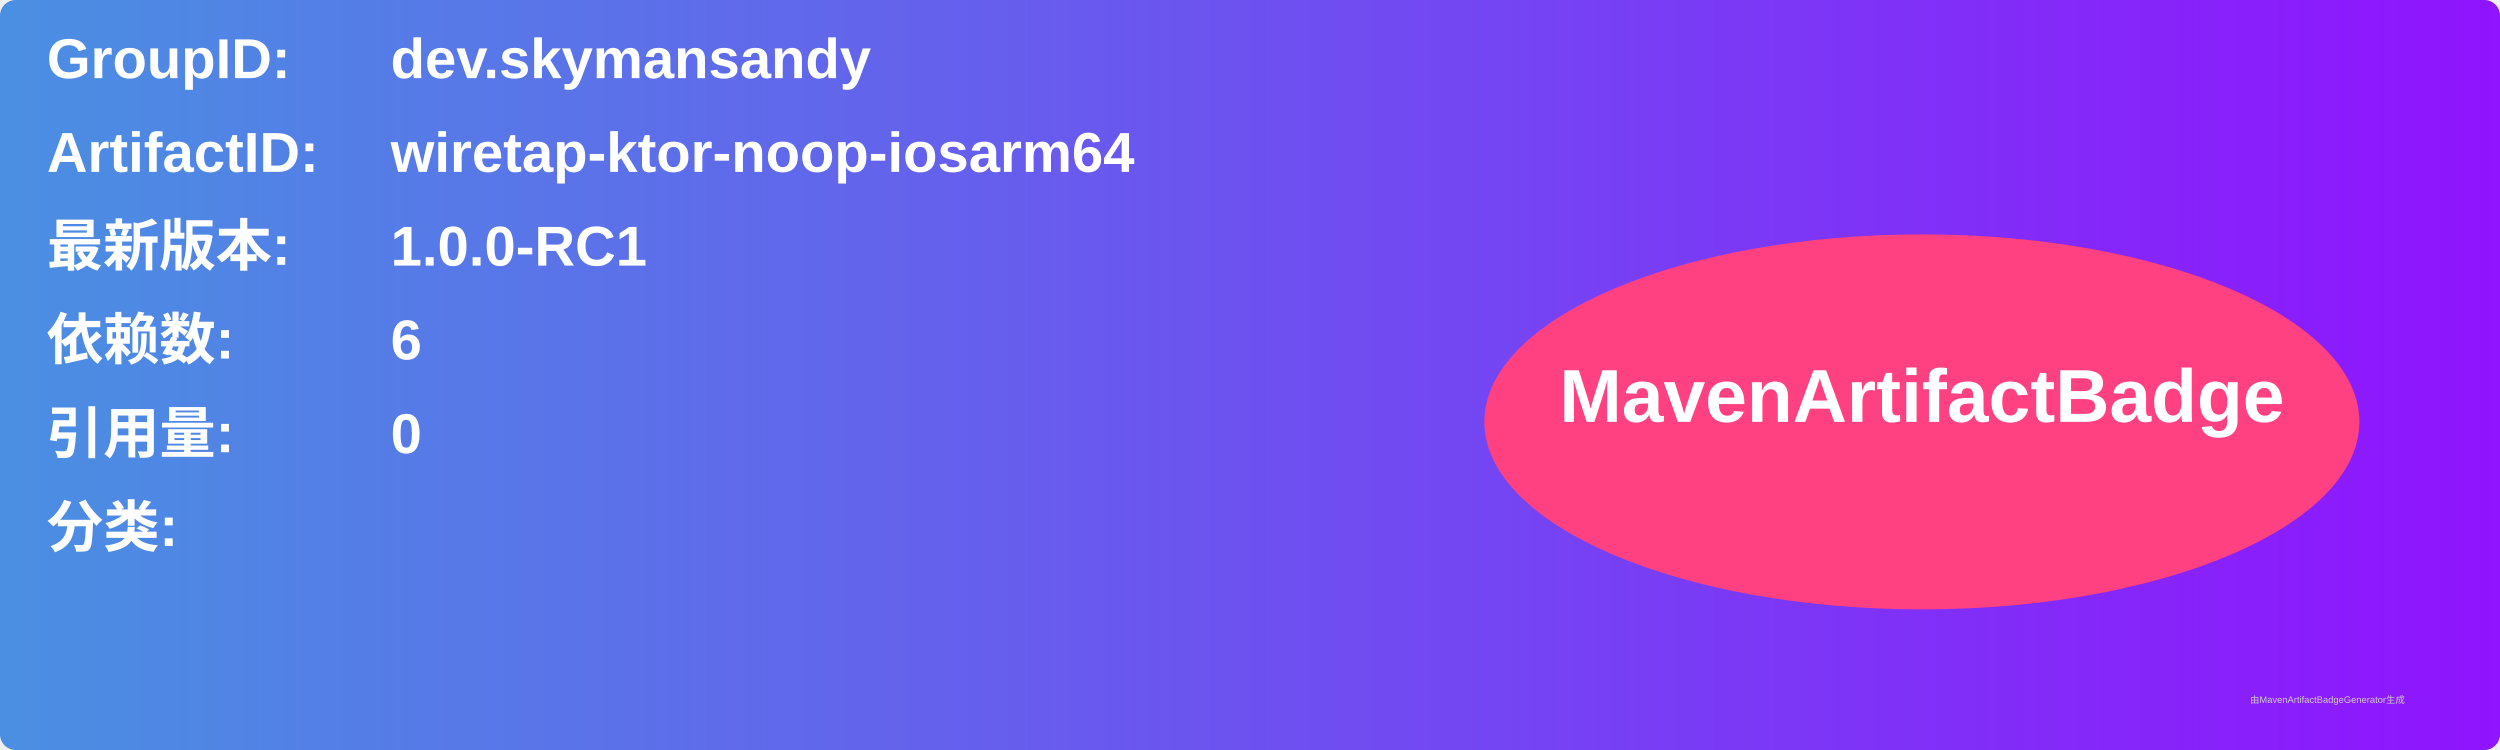
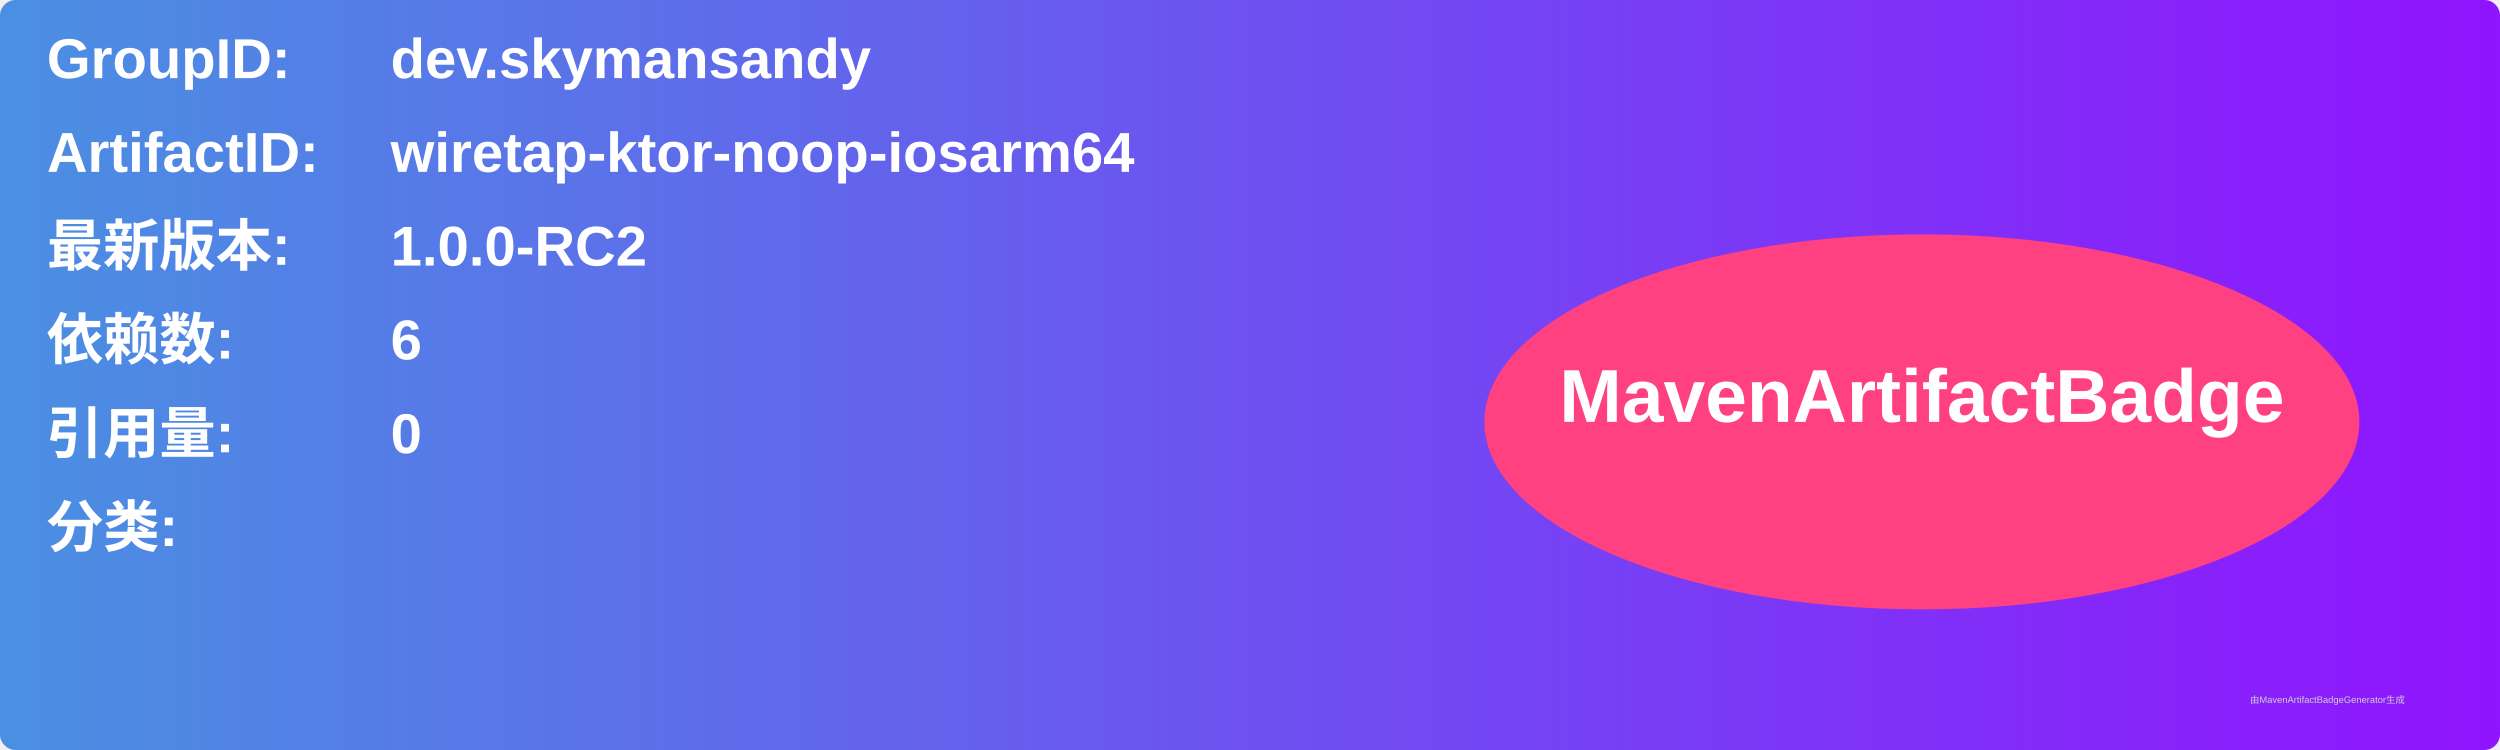
<svg xmlns="http://www.w3.org/2000/svg" width="800" height="240" viewBox="0 0 800 240">
  <linearGradient id="grad" x1="0%" y1="0%" x2="100%" y2="0%">
    <stop offset="0%" stop-color="#4a90e2" />
    <stop offset="100%" stop-color="#9013fe" />
  </linearGradient>
  <rect width="100%" height="100%" rx="5" ry="5" fill="url(#grad)" />
  <g transform="translate(15, 15)">
    <text x="0" y="10" font-family="Arial" font-size="18" fill="white" font-weight="bold" width="260">GroupID:</text>
    <text x="110" y="10" font-family="Arial" font-size="18" fill="white" font-weight="bold" width="460">dev.skymansandy</text>
    <text x="0" y="40" font-family="Arial" font-size="18" fill="white" font-weight="bold" width="260">ArtifactID:</text>
    <text x="110" y="40" font-family="Arial" font-size="18" fill="white" font-weight="bold" width="460">wiretap-ktor-noop-iosarm64</text>
    <text x="0" y="70" font-family="Arial" font-size="18" fill="white" font-weight="bold">最新版本:</text>
    <text x="110" y="70" font-family="Arial" font-size="18" fill="white" font-weight="bold">
-       <tspan font-weight="bold">1.0.0-RC1</tspan>
+       <tspan font-weight="bold">1.0.0-RC2</tspan>
    </text>
    <text x="0" y="100" font-family="Arial" font-size="18" fill="white" font-weight="bold">依赖数: </text>
    <text x="110" y="100" font-family="Arial" font-size="18" fill="white">
      <tspan font-weight="bold">6</tspan>
    </text>
    <text x="0" y="130" font-family="Arial" font-size="18" fill="white" font-weight="bold">引用量: </text>
    <text x="110" y="130" font-family="Arial" font-size="18" fill="white">
      <tspan font-weight="bold">0</tspan>
    </text>
    <text x="0" y="160" font-family="Arial" font-size="18" fill="white" font-weight="bold">分类:</text>
    <text x="10" y="190" font-family="Arial" font-size="10" fill="white">
      <tspan font-weight="bold" />
    </text>
    <ellipse cx="600" cy="120" rx="140" ry="60" fill="#ff4081" />
    <text x="600" y="120" text-anchor="middle" font-family="Arial" font-size="24" fill="white" font-weight="bold">MavenArtifactBadge</text>
  </g>
  <text x="720" y="225" font-family="Arial" font-size="3" fill="#d0d0d0">由MavenArtifactBadgeGenerator生成</text>
</svg>
